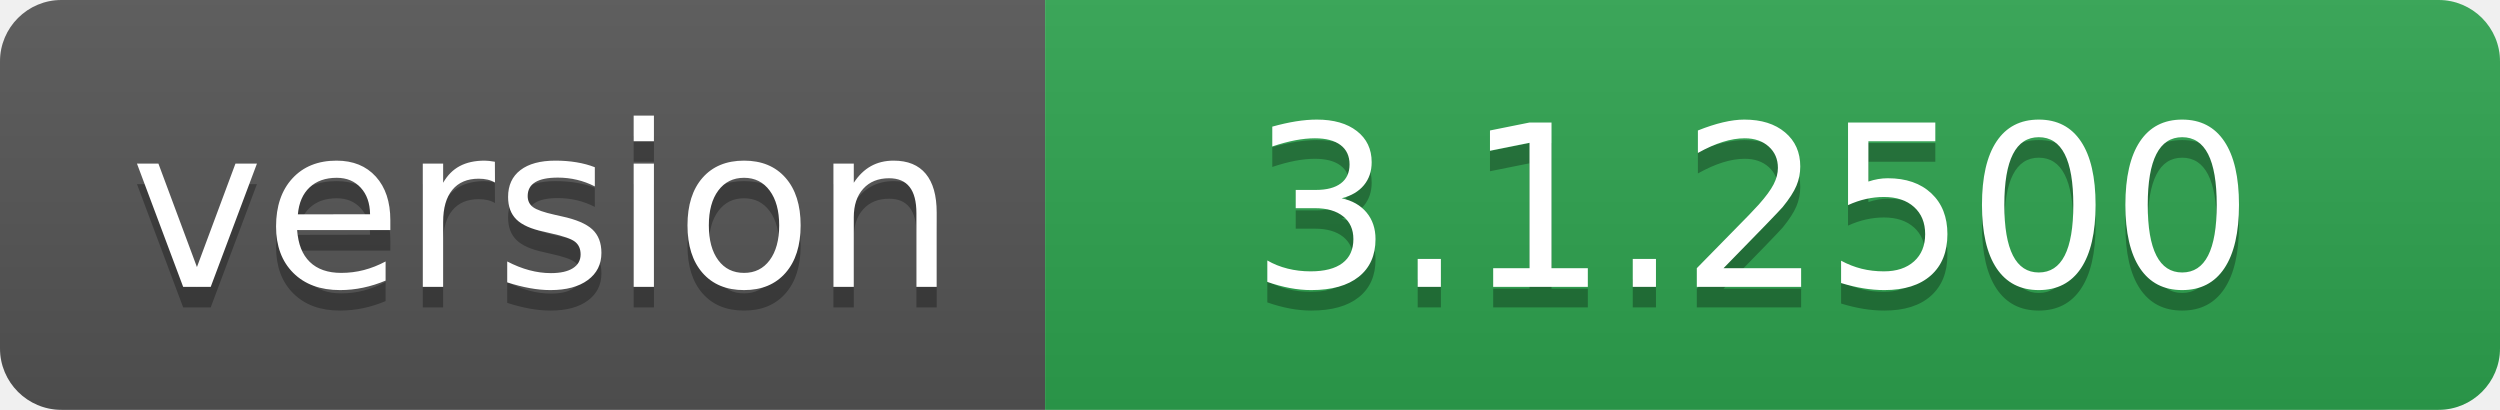
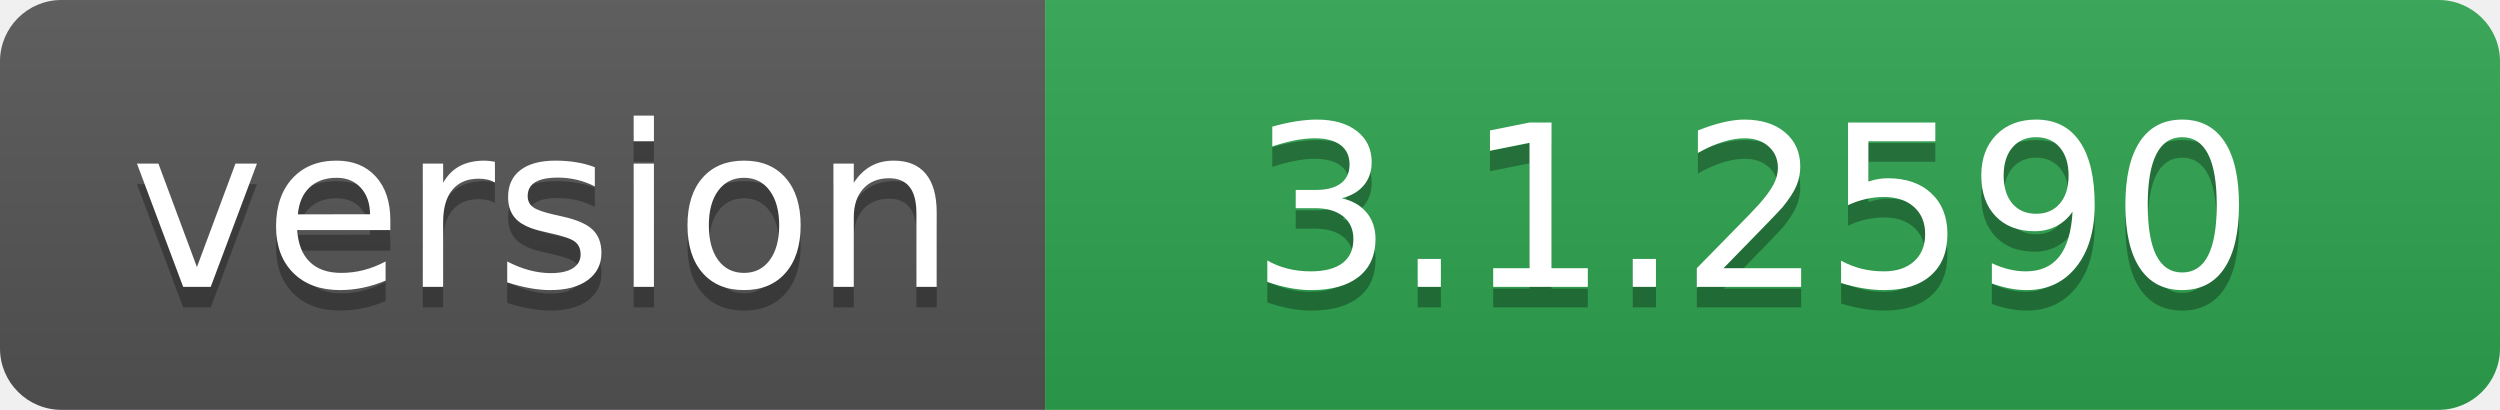
- <svg xmlns="http://www.w3.org/2000/svg" width="122" height="20" role="img" aria-label="version: 3.1.2500">
+ <svg xmlns="http://www.w3.org/2000/svg" width="122" height="20" role="img" aria-label="version: 3.1.2590">
  <linearGradient id="s" x2="0" y2="100%">
    <stop offset="0" stop-color="#bbb" stop-opacity=".1" />
    <stop offset="1" stop-opacity=".1" />
  </linearGradient>
  <clipPath id="r">
    <rect width="122" height="20" rx="3" fill="#fff" />
  </clipPath>
  <g clip-path="url(#r)">
    <rect width="51" height="20" fill="#555" />
    <rect x="51" width="71" height="20" fill="#2ea44f" />
    <rect width="122" height="20" fill="url(#s)" />
  </g>
  <g fill="#fff" text-anchor="middle" font-family="Verdana,Geneva,DejaVu Sans,sans-serif" text-rendering="geometricPrecision" font-size="110">
    <text aria-hidden="true" x="265" y="150" fill="#010101" fill-opacity=".3" transform="scale(.1)" textLength="410">version</text>
    <text x="265" y="140" transform="scale(.1)" fill="#fff" textLength="410">version</text>
-     <text aria-hidden="true" x="855" y="150" fill="#010101" fill-opacity=".3" transform="scale(.1)" textLength="610">3.1.2500</text>
-     <text x="855" y="140" transform="scale(.1)" fill="#fff" textLength="610">3.1.2500</text>
+     <text aria-hidden="true" x="855" y="150" fill="#010101" fill-opacity=".3" transform="scale(.1)" textLength="610">3.1.2590</text>
+     <text x="855" y="140" transform="scale(.1)" fill="#fff" textLength="610">3.1.2590</text>
  </g>
</svg>
